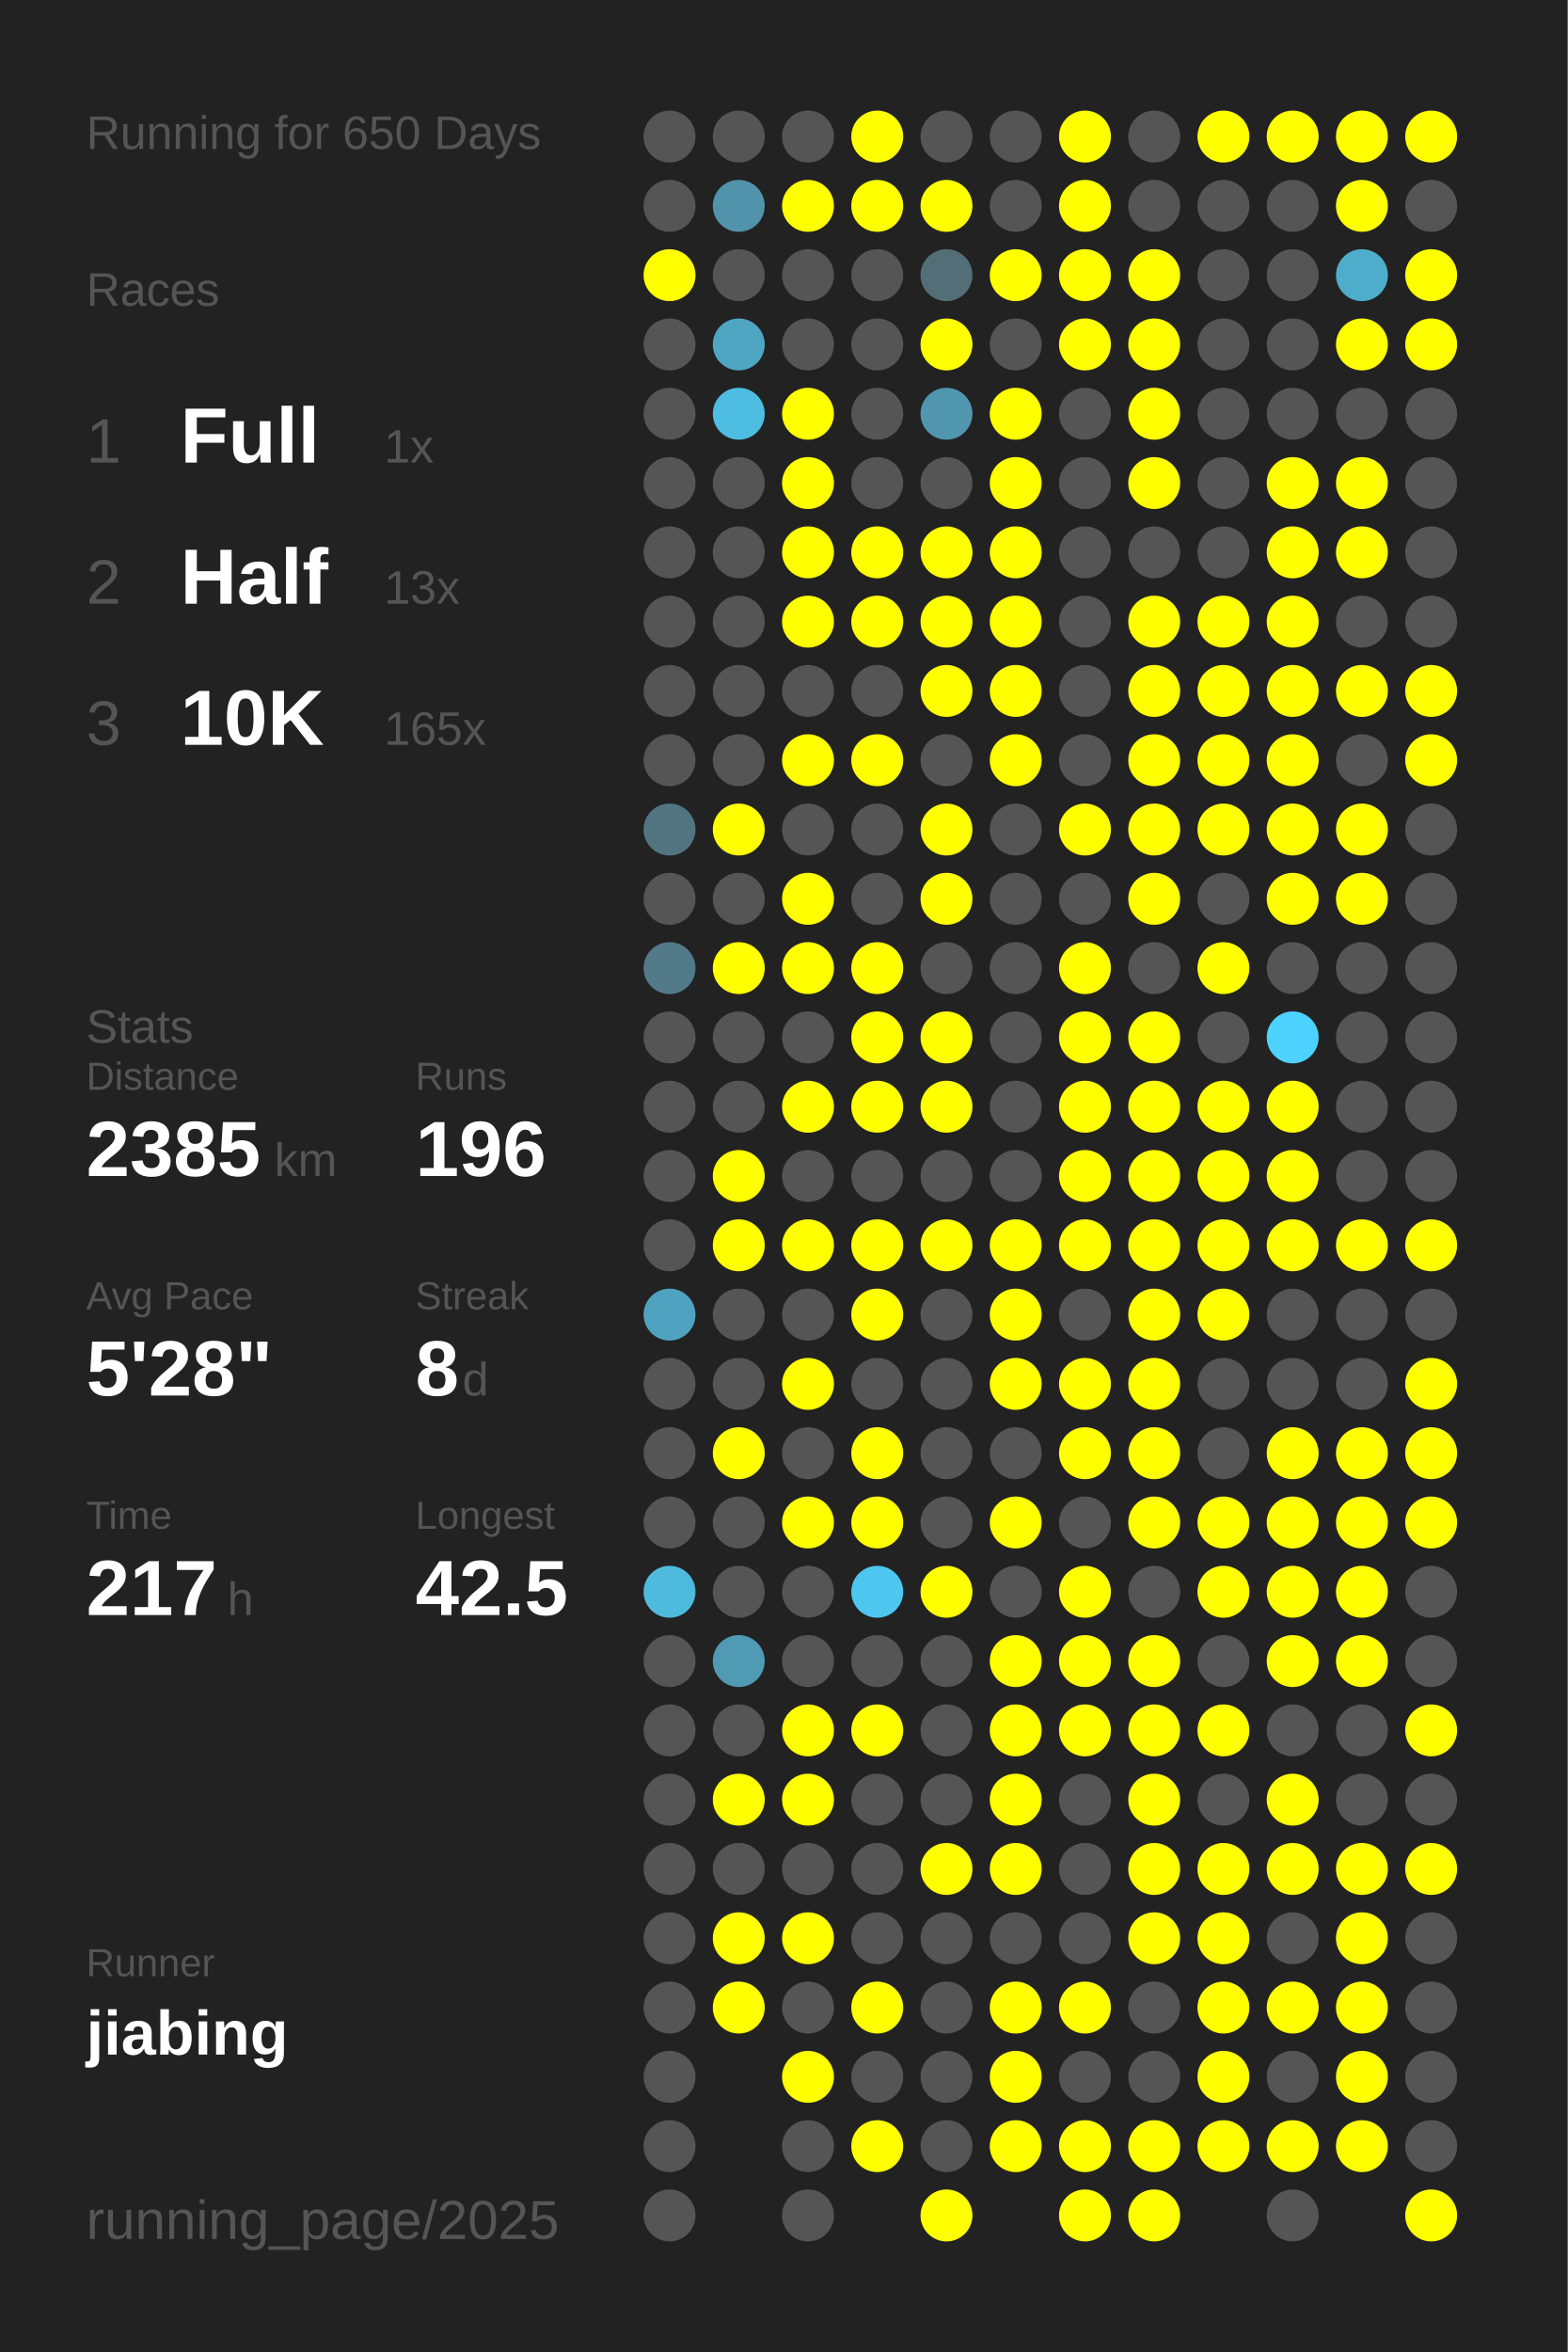
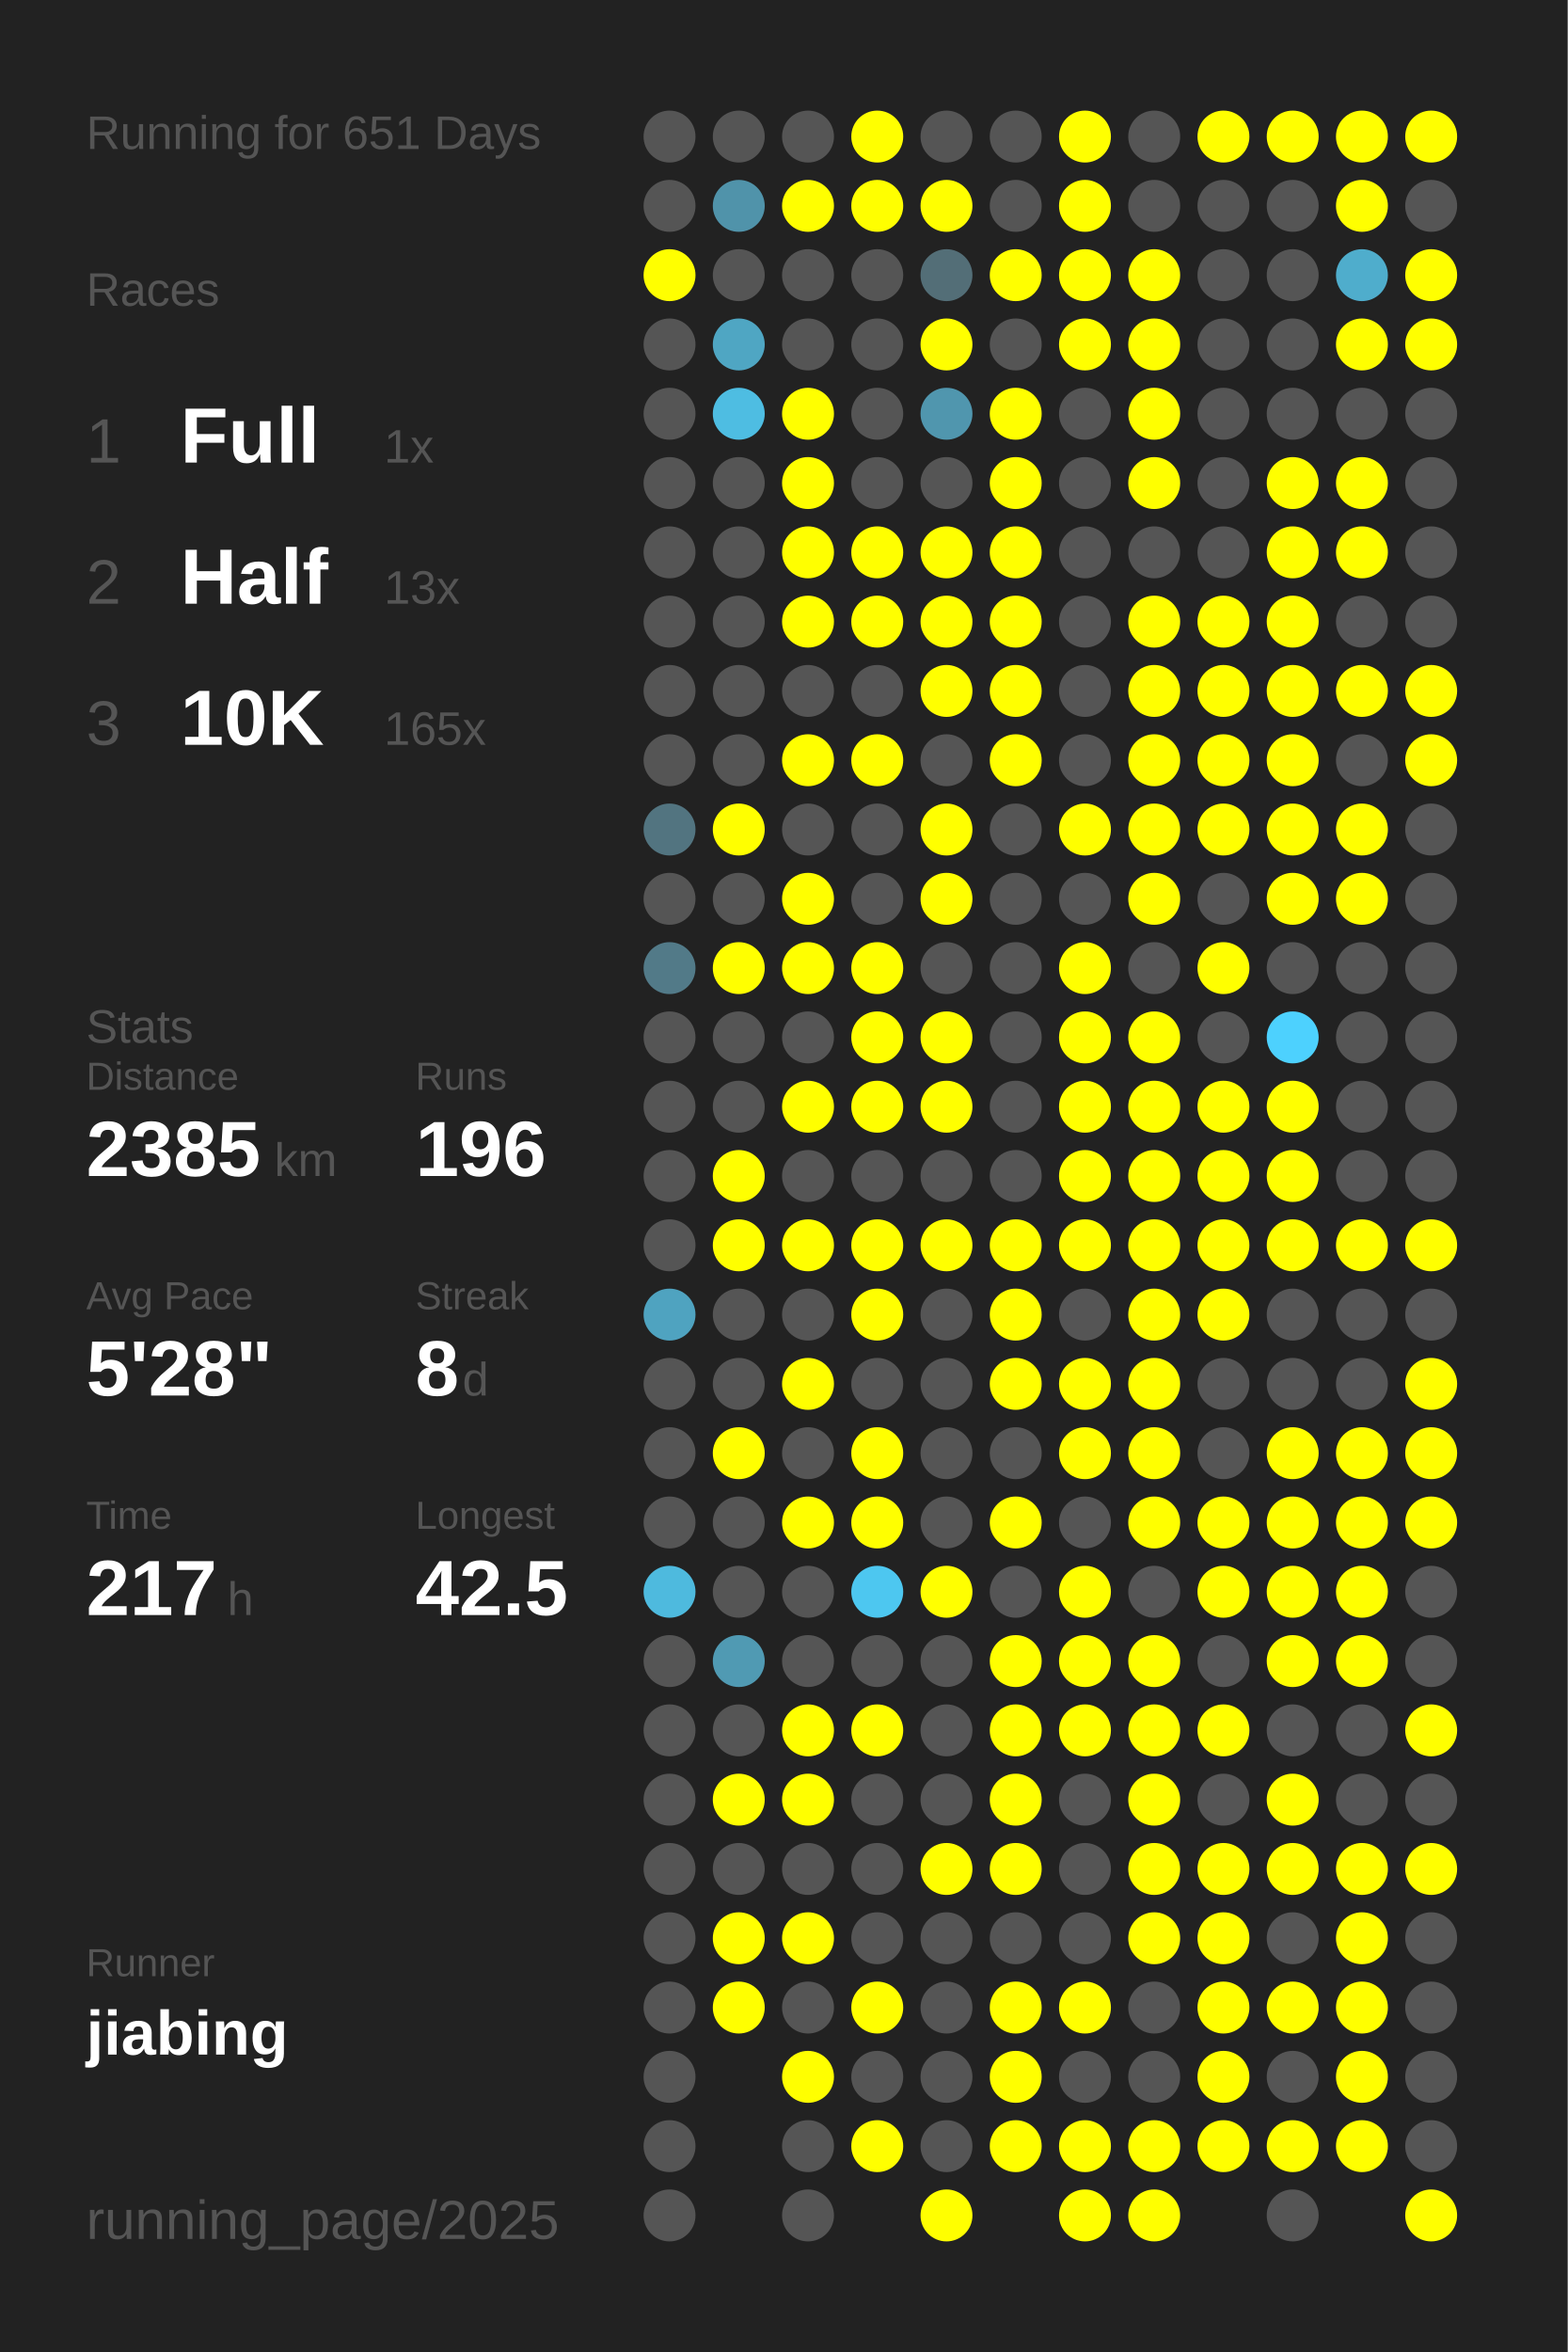
<svg xmlns="http://www.w3.org/2000/svg" baseProfile="full" height="300mm" version="1.1" viewBox="0,0,200,300" width="200mm">
  <defs />
  <rect fill="#222222" height="300" width="200" x="0" y="0" />
-   <text fill="#555555" style="font-size:6px; font-family:Arial;" x="11" y="19">Running for 650 Days</text>
+   <text fill="#555555" style="font-size:6px; font-family:Arial;" x="11" y="19">Running for 651 Days</text>
  <text fill="#555555" style="font-size:6px; font-family:Arial;" x="11" y="39">Races</text>
  <text fill="#555555" style="font-size:8px; font-family:Arial;" x="11" y="59">1</text>
  <text fill="#FFFFFF" style="font-size:10px; font-family:Arial; font-weight:bold;" x="23" y="59">Full</text>
  <text fill="#555555" style="font-size:6px; font-family:Arial;" x="49" y="59">1x</text>
  <text fill="#555555" style="font-size:8px; font-family:Arial;" x="11" y="77">2</text>
  <text fill="#FFFFFF" style="font-size:10px; font-family:Arial; font-weight:bold;" x="23" y="77">Half</text>
  <text fill="#555555" style="font-size:6px; font-family:Arial;" x="49" y="77">13x</text>
  <text fill="#555555" style="font-size:8px; font-family:Arial;" x="11" y="95">3</text>
  <text fill="#FFFFFF" style="font-size:10px; font-family:Arial; font-weight:bold;" x="23" y="95">10K</text>
  <text fill="#555555" style="font-size:6px; font-family:Arial;" x="49" y="95">165x</text>
  <text fill="#555555" style="font-size:6px; font-family:Arial;" x="11" y="133">Stats</text>
  <text fill="#555555" style="font-size:5px; font-family:Arial;" x="11" y="139">Distance</text>
  <text fill="#FFFFFF" style="font-size:10px; font-family:Arial; font-weight:bold;" x="11" y="150">2385</text>
  <text fill="#555555" style="font-size:6px; font-family:Arial;" x="35" y="150">km</text>
  <text fill="#555555" style="font-size:5px; font-family:Arial;" x="53" y="139">Runs</text>
  <text fill="#FFFFFF" style="font-size:10px; font-family:Arial; font-weight:bold;" x="53" y="150">196</text>
  <text fill="#555555" style="font-size:5px; font-family:Arial;" x="11" y="167">Avg Pace</text>
  <text fill="#FFFFFF" style="font-size:10px; font-family:Arial; font-weight:bold;" x="11" y="178">5'28"</text>
  <text fill="#555555" style="font-size:5px; font-family:Arial;" x="53" y="167">Streak</text>
  <text fill="#FFFFFF" style="font-size:10px; font-family:Arial; font-weight:bold;" x="53" y="178">8</text>
  <text fill="#555555" style="font-size:6px; font-family:Arial;" x="59" y="178">d</text>
  <text fill="#555555" style="font-size:5px; font-family:Arial;" x="11" y="195">Time</text>
  <text fill="#FFFFFF" style="font-size:10px; font-family:Arial; font-weight:bold;" x="11" y="206">217</text>
  <text fill="#555555" style="font-size:6px; font-family:Arial;" x="29" y="206">h</text>
  <text fill="#555555" style="font-size:5px; font-family:Arial;" x="53" y="195">Longest</text>
  <text fill="#FFFFFF" style="font-size:10px; font-family:Arial; font-weight:bold;" x="53" y="206">42.5</text>
  <text fill="#555555" style="font-size:5px; font-family:Arial;" x="11" y="252.065">Runner</text>
  <text fill="#FFFFFF" style="font-size:8px; font-family:Arial; font-weight:bold;" x="11" y="262.065">jiabing</text>
  <text fill="#555555" style="font-size:7px; font-family:Arial;" x="11" y="285.581">running_page/2025</text>
  <circle cx="85.417" cy="17.419" fill="#555555" r="3.312" />
  <circle cx="85.417" cy="26.258" fill="#555555" r="3.312" />
  <circle cx="85.417" cy="35.097" fill="#FFFF00" r="3.312" />
  <circle cx="85.417" cy="43.935" fill="#555555" r="3.312" />
  <circle cx="85.417" cy="52.774" fill="#555555" r="3.312" />
  <circle cx="85.417" cy="61.613" fill="#555555" r="3.312" />
  <circle cx="85.417" cy="70.452" fill="#555555" r="3.312" />
  <circle cx="85.417" cy="79.29" fill="#555555" r="3.312" />
  <circle cx="85.417" cy="88.129" fill="#555555" r="3.312" />
  <circle cx="85.417" cy="96.968" fill="#555555" r="3.312" />
  <circle cx="85.417" cy="105.806" fill="#527480" r="3.312" />
  <circle cx="85.417" cy="114.645" fill="#555555" r="3.312" />
  <circle cx="85.417" cy="123.484" fill="#527a88" r="3.312" />
  <circle cx="85.417" cy="132.323" fill="#555555" r="3.312" />
  <circle cx="85.417" cy="141.161" fill="#555555" r="3.312" />
  <circle cx="85.417" cy="150" fill="#555555" r="3.312" />
  <circle cx="85.417" cy="158.839" fill="#555555" r="3.312" />
  <circle cx="85.417" cy="167.677" fill="#4fa3c0" r="3.312" />
  <circle cx="85.417" cy="176.516" fill="#555555" r="3.312" />
  <circle cx="85.417" cy="185.355" fill="#555555" r="3.312" />
  <circle cx="85.417" cy="194.194" fill="#555555" r="3.312" />
  <circle cx="85.417" cy="203.032" fill="#4ebade" r="3.312" />
  <circle cx="85.417" cy="211.871" fill="#555555" r="3.312" />
  <circle cx="85.417" cy="220.71" fill="#555555" r="3.312" />
  <circle cx="85.417" cy="229.548" fill="#555555" r="3.312" />
  <circle cx="85.417" cy="238.387" fill="#555555" r="3.312" />
  <circle cx="85.417" cy="247.226" fill="#555555" r="3.312" />
  <circle cx="85.417" cy="256.065" fill="#555555" r="3.312" />
  <circle cx="85.417" cy="264.903" fill="#555555" r="3.312" />
  <circle cx="85.417" cy="273.742" fill="#555555" r="3.312" />
  <circle cx="85.417" cy="282.581" fill="#555555" r="3.312" />
  <circle cx="94.25" cy="17.419" fill="#555555" r="3.312" />
  <circle cx="94.25" cy="26.258" fill="#5093aa" r="3.312" />
  <circle cx="94.25" cy="35.097" fill="#555555" r="3.312" />
  <circle cx="94.25" cy="43.935" fill="#4fa6c3" r="3.312" />
  <circle cx="94.25" cy="52.774" fill="#4ebde2" r="3.312" />
  <circle cx="94.25" cy="61.613" fill="#555555" r="3.312" />
  <circle cx="94.25" cy="70.452" fill="#555555" r="3.312" />
  <circle cx="94.25" cy="79.29" fill="#555555" r="3.312" />
  <circle cx="94.25" cy="88.129" fill="#555555" r="3.312" />
  <circle cx="94.25" cy="96.968" fill="#555555" r="3.312" />
  <circle cx="94.25" cy="105.806" fill="#FFFF00" r="3.312" />
  <circle cx="94.25" cy="114.645" fill="#555555" r="3.312" />
  <circle cx="94.25" cy="123.484" fill="#FFFF00" r="3.312" />
  <circle cx="94.25" cy="132.323" fill="#555555" r="3.312" />
  <circle cx="94.25" cy="141.161" fill="#555555" r="3.312" />
  <circle cx="94.25" cy="150" fill="#FFFF00" r="3.312" />
  <circle cx="94.25" cy="158.839" fill="#FFFF00" r="3.312" />
  <circle cx="94.25" cy="167.677" fill="#555555" r="3.312" />
  <circle cx="94.25" cy="176.516" fill="#555555" r="3.312" />
  <circle cx="94.25" cy="185.355" fill="#FFFF00" r="3.312" />
  <circle cx="94.25" cy="194.194" fill="#555555" r="3.312" />
  <circle cx="94.25" cy="203.032" fill="#555555" r="3.312" />
  <circle cx="94.25" cy="211.871" fill="#509ab3" r="3.312" />
  <circle cx="94.25" cy="220.71" fill="#555555" r="3.312" />
  <circle cx="94.25" cy="229.548" fill="#FFFF00" r="3.312" />
  <circle cx="94.25" cy="238.387" fill="#555555" r="3.312" />
  <circle cx="94.25" cy="247.226" fill="#FFFF00" r="3.312" />
  <circle cx="94.25" cy="256.065" fill="#FFFF00" r="3.312" />
  <circle cx="103.083" cy="17.419" fill="#555555" r="3.312" />
  <circle cx="103.083" cy="26.258" fill="#FFFF00" r="3.312" />
  <circle cx="103.083" cy="35.097" fill="#555555" r="3.312" />
  <circle cx="103.083" cy="43.935" fill="#555555" r="3.312" />
  <circle cx="103.083" cy="52.774" fill="#FFFF00" r="3.312" />
  <circle cx="103.083" cy="61.613" fill="#FFFF00" r="3.312" />
  <circle cx="103.083" cy="70.452" fill="#FFFF00" r="3.312" />
  <circle cx="103.083" cy="79.29" fill="#FFFF00" r="3.312" />
  <circle cx="103.083" cy="88.129" fill="#555555" r="3.312" />
  <circle cx="103.083" cy="96.968" fill="#FFFF00" r="3.312" />
  <circle cx="103.083" cy="105.806" fill="#555555" r="3.312" />
  <circle cx="103.083" cy="114.645" fill="#FFFF00" r="3.312" />
  <circle cx="103.083" cy="123.484" fill="#FFFF00" r="3.312" />
  <circle cx="103.083" cy="132.323" fill="#555555" r="3.312" />
  <circle cx="103.083" cy="141.161" fill="#FFFF00" r="3.312" />
  <circle cx="103.083" cy="150" fill="#555555" r="3.312" />
  <circle cx="103.083" cy="158.839" fill="#FFFF00" r="3.312" />
  <circle cx="103.083" cy="167.677" fill="#555555" r="3.312" />
  <circle cx="103.083" cy="176.516" fill="#FFFF00" r="3.312" />
  <circle cx="103.083" cy="185.355" fill="#555555" r="3.312" />
  <circle cx="103.083" cy="194.194" fill="#FFFF00" r="3.312" />
  <circle cx="103.083" cy="203.032" fill="#555555" r="3.312" />
  <circle cx="103.083" cy="211.871" fill="#555555" r="3.312" />
  <circle cx="103.083" cy="220.71" fill="#FFFF00" r="3.312" />
  <circle cx="103.083" cy="229.548" fill="#FFFF00" r="3.312" />
  <circle cx="103.083" cy="238.387" fill="#555555" r="3.312" />
  <circle cx="103.083" cy="247.226" fill="#FFFF00" r="3.312" />
  <circle cx="103.083" cy="256.065" fill="#555555" r="3.312" />
  <circle cx="103.083" cy="264.903" fill="#FFFF00" r="3.312" />
  <circle cx="103.083" cy="273.742" fill="#555555" r="3.312" />
  <circle cx="103.083" cy="282.581" fill="#555555" r="3.312" />
  <circle cx="111.917" cy="17.419" fill="#FFFF00" r="3.312" />
  <circle cx="111.917" cy="26.258" fill="#FFFF00" r="3.312" />
  <circle cx="111.917" cy="35.097" fill="#555555" r="3.312" />
  <circle cx="111.917" cy="43.935" fill="#555555" r="3.312" />
  <circle cx="111.917" cy="52.774" fill="#555555" r="3.312" />
  <circle cx="111.917" cy="61.613" fill="#555555" r="3.312" />
  <circle cx="111.917" cy="70.452" fill="#FFFF00" r="3.312" />
  <circle cx="111.917" cy="79.29" fill="#FFFF00" r="3.312" />
  <circle cx="111.917" cy="88.129" fill="#555555" r="3.312" />
  <circle cx="111.917" cy="96.968" fill="#FFFF00" r="3.312" />
  <circle cx="111.917" cy="105.806" fill="#555555" r="3.312" />
  <circle cx="111.917" cy="114.645" fill="#555555" r="3.312" />
  <circle cx="111.917" cy="123.484" fill="#FFFF00" r="3.312" />
  <circle cx="111.917" cy="132.323" fill="#FFFF00" r="3.312" />
  <circle cx="111.917" cy="141.161" fill="#FFFF00" r="3.312" />
  <circle cx="111.917" cy="150" fill="#555555" r="3.312" />
  <circle cx="111.917" cy="158.839" fill="#FFFF00" r="3.312" />
  <circle cx="111.917" cy="167.677" fill="#FFFF00" r="3.312" />
  <circle cx="111.917" cy="176.516" fill="#555555" r="3.312" />
  <circle cx="111.917" cy="185.355" fill="#FFFF00" r="3.312" />
  <circle cx="111.917" cy="194.194" fill="#FFFF00" r="3.312" />
  <circle cx="111.917" cy="203.032" fill="#4dc7f0" r="3.312" />
  <circle cx="111.917" cy="211.871" fill="#555555" r="3.312" />
  <circle cx="111.917" cy="220.71" fill="#FFFF00" r="3.312" />
  <circle cx="111.917" cy="229.548" fill="#555555" r="3.312" />
  <circle cx="111.917" cy="238.387" fill="#555555" r="3.312" />
  <circle cx="111.917" cy="247.226" fill="#555555" r="3.312" />
  <circle cx="111.917" cy="256.065" fill="#FFFF00" r="3.312" />
  <circle cx="111.917" cy="264.903" fill="#555555" r="3.312" />
  <circle cx="111.917" cy="273.742" fill="#FFFF00" r="3.312" />
  <circle cx="120.75" cy="17.419" fill="#555555" r="3.312" />
  <circle cx="120.75" cy="26.258" fill="#FFFF00" r="3.312" />
  <circle cx="120.75" cy="35.097" fill="#536e77" r="3.312" />
  <circle cx="120.75" cy="43.935" fill="#FFFF00" r="3.312" />
  <circle cx="120.75" cy="52.774" fill="#5096ae" r="3.312" />
  <circle cx="120.75" cy="61.613" fill="#555555" r="3.312" />
  <circle cx="120.75" cy="70.452" fill="#FFFF00" r="3.312" />
  <circle cx="120.75" cy="79.29" fill="#FFFF00" r="3.312" />
  <circle cx="120.75" cy="88.129" fill="#FFFF00" r="3.312" />
  <circle cx="120.75" cy="96.968" fill="#555555" r="3.312" />
  <circle cx="120.75" cy="105.806" fill="#FFFF00" r="3.312" />
  <circle cx="120.75" cy="114.645" fill="#FFFF00" r="3.312" />
  <circle cx="120.75" cy="123.484" fill="#555555" r="3.312" />
  <circle cx="120.75" cy="132.323" fill="#FFFF00" r="3.312" />
  <circle cx="120.75" cy="141.161" fill="#FFFF00" r="3.312" />
  <circle cx="120.75" cy="150" fill="#555555" r="3.312" />
  <circle cx="120.75" cy="158.839" fill="#FFFF00" r="3.312" />
  <circle cx="120.75" cy="167.677" fill="#555555" r="3.312" />
  <circle cx="120.75" cy="176.516" fill="#555555" r="3.312" />
  <circle cx="120.75" cy="185.355" fill="#555555" r="3.312" />
  <circle cx="120.75" cy="194.194" fill="#555555" r="3.312" />
  <circle cx="120.75" cy="203.032" fill="#FFFF00" r="3.312" />
  <circle cx="120.75" cy="211.871" fill="#555555" r="3.312" />
  <circle cx="120.75" cy="220.71" fill="#555555" r="3.312" />
  <circle cx="120.75" cy="229.548" fill="#555555" r="3.312" />
  <circle cx="120.75" cy="238.387" fill="#FFFF00" r="3.312" />
  <circle cx="120.75" cy="247.226" fill="#555555" r="3.312" />
  <circle cx="120.75" cy="256.065" fill="#555555" r="3.312" />
  <circle cx="120.75" cy="264.903" fill="#555555" r="3.312" />
  <circle cx="120.75" cy="273.742" fill="#555555" r="3.312" />
  <circle cx="120.75" cy="282.581" fill="#FFFF00" r="3.312" />
  <circle cx="129.583" cy="17.419" fill="#555555" r="3.312" />
  <circle cx="129.583" cy="26.258" fill="#555555" r="3.312" />
  <circle cx="129.583" cy="35.097" fill="#FFFF00" r="3.312" />
  <circle cx="129.583" cy="43.935" fill="#555555" r="3.312" />
  <circle cx="129.583" cy="52.774" fill="#FFFF00" r="3.312" />
  <circle cx="129.583" cy="61.613" fill="#FFFF00" r="3.312" />
  <circle cx="129.583" cy="70.452" fill="#FFFF00" r="3.312" />
  <circle cx="129.583" cy="79.29" fill="#FFFF00" r="3.312" />
  <circle cx="129.583" cy="88.129" fill="#FFFF00" r="3.312" />
  <circle cx="129.583" cy="96.968" fill="#FFFF00" r="3.312" />
  <circle cx="129.583" cy="105.806" fill="#555555" r="3.312" />
  <circle cx="129.583" cy="114.645" fill="#555555" r="3.312" />
  <circle cx="129.583" cy="123.484" fill="#555555" r="3.312" />
  <circle cx="129.583" cy="132.323" fill="#555555" r="3.312" />
  <circle cx="129.583" cy="141.161" fill="#555555" r="3.312" />
  <circle cx="129.583" cy="150" fill="#555555" r="3.312" />
  <circle cx="129.583" cy="158.839" fill="#FFFF00" r="3.312" />
  <circle cx="129.583" cy="167.677" fill="#FFFF00" r="3.312" />
  <circle cx="129.583" cy="176.516" fill="#FFFF00" r="3.312" />
  <circle cx="129.583" cy="185.355" fill="#555555" r="3.312" />
  <circle cx="129.583" cy="194.194" fill="#FFFF00" r="3.312" />
  <circle cx="129.583" cy="203.032" fill="#555555" r="3.312" />
  <circle cx="129.583" cy="211.871" fill="#FFFF00" r="3.312" />
  <circle cx="129.583" cy="220.71" fill="#FFFF00" r="3.312" />
  <circle cx="129.583" cy="229.548" fill="#FFFF00" r="3.312" />
  <circle cx="129.583" cy="238.387" fill="#FFFF00" r="3.312" />
  <circle cx="129.583" cy="247.226" fill="#555555" r="3.312" />
  <circle cx="129.583" cy="256.065" fill="#FFFF00" r="3.312" />
  <circle cx="129.583" cy="264.903" fill="#FFFF00" r="3.312" />
  <circle cx="129.583" cy="273.742" fill="#FFFF00" r="3.312" />
  <circle cx="138.417" cy="17.419" fill="#FFFF00" r="3.312" />
  <circle cx="138.417" cy="26.258" fill="#FFFF00" r="3.312" />
  <circle cx="138.417" cy="35.097" fill="#FFFF00" r="3.312" />
  <circle cx="138.417" cy="43.935" fill="#FFFF00" r="3.312" />
  <circle cx="138.417" cy="52.774" fill="#555555" r="3.312" />
  <circle cx="138.417" cy="61.613" fill="#555555" r="3.312" />
  <circle cx="138.417" cy="70.452" fill="#555555" r="3.312" />
  <circle cx="138.417" cy="79.29" fill="#555555" r="3.312" />
  <circle cx="138.417" cy="88.129" fill="#555555" r="3.312" />
  <circle cx="138.417" cy="96.968" fill="#555555" r="3.312" />
  <circle cx="138.417" cy="105.806" fill="#FFFF00" r="3.312" />
  <circle cx="138.417" cy="114.645" fill="#555555" r="3.312" />
  <circle cx="138.417" cy="123.484" fill="#FFFF00" r="3.312" />
  <circle cx="138.417" cy="132.323" fill="#FFFF00" r="3.312" />
  <circle cx="138.417" cy="141.161" fill="#FFFF00" r="3.312" />
  <circle cx="138.417" cy="150" fill="#FFFF00" r="3.312" />
  <circle cx="138.417" cy="158.839" fill="#FFFF00" r="3.312" />
  <circle cx="138.417" cy="167.677" fill="#555555" r="3.312" />
  <circle cx="138.417" cy="176.516" fill="#FFFF00" r="3.312" />
  <circle cx="138.417" cy="185.355" fill="#FFFF00" r="3.312" />
  <circle cx="138.417" cy="194.194" fill="#555555" r="3.312" />
  <circle cx="138.417" cy="203.032" fill="#FFFF00" r="3.312" />
  <circle cx="138.417" cy="211.871" fill="#FFFF00" r="3.312" />
  <circle cx="138.417" cy="220.71" fill="#FFFF00" r="3.312" />
  <circle cx="138.417" cy="229.548" fill="#555555" r="3.312" />
  <circle cx="138.417" cy="238.387" fill="#555555" r="3.312" />
  <circle cx="138.417" cy="247.226" fill="#555555" r="3.312" />
  <circle cx="138.417" cy="256.065" fill="#FFFF00" r="3.312" />
  <circle cx="138.417" cy="264.903" fill="#555555" r="3.312" />
  <circle cx="138.417" cy="273.742" fill="#FFFF00" r="3.312" />
  <circle cx="138.417" cy="282.581" fill="#FFFF00" r="3.312" />
  <circle cx="147.25" cy="17.419" fill="#555555" r="3.312" />
  <circle cx="147.25" cy="26.258" fill="#555555" r="3.312" />
  <circle cx="147.25" cy="35.097" fill="#FFFF00" r="3.312" />
  <circle cx="147.25" cy="43.935" fill="#FFFF00" r="3.312" />
  <circle cx="147.25" cy="52.774" fill="#FFFF00" r="3.312" />
  <circle cx="147.25" cy="61.613" fill="#FFFF00" r="3.312" />
  <circle cx="147.25" cy="70.452" fill="#555555" r="3.312" />
  <circle cx="147.25" cy="79.29" fill="#FFFF00" r="3.312" />
  <circle cx="147.25" cy="88.129" fill="#FFFF00" r="3.312" />
  <circle cx="147.25" cy="96.968" fill="#FFFF00" r="3.312" />
  <circle cx="147.25" cy="105.806" fill="#FFFF00" r="3.312" />
  <circle cx="147.25" cy="114.645" fill="#FFFF00" r="3.312" />
  <circle cx="147.25" cy="123.484" fill="#555555" r="3.312" />
  <circle cx="147.25" cy="132.323" fill="#FFFF00" r="3.312" />
  <circle cx="147.25" cy="141.161" fill="#FFFF00" r="3.312" />
  <circle cx="147.25" cy="150" fill="#FFFF00" r="3.312" />
  <circle cx="147.25" cy="158.839" fill="#FFFF00" r="3.312" />
  <circle cx="147.25" cy="167.677" fill="#FFFF00" r="3.312" />
  <circle cx="147.25" cy="176.516" fill="#FFFF00" r="3.312" />
  <circle cx="147.25" cy="185.355" fill="#FFFF00" r="3.312" />
  <circle cx="147.25" cy="194.194" fill="#FFFF00" r="3.312" />
  <circle cx="147.25" cy="203.032" fill="#555555" r="3.312" />
  <circle cx="147.25" cy="211.871" fill="#FFFF00" r="3.312" />
  <circle cx="147.25" cy="220.71" fill="#FFFF00" r="3.312" />
  <circle cx="147.25" cy="229.548" fill="#FFFF00" r="3.312" />
  <circle cx="147.25" cy="238.387" fill="#FFFF00" r="3.312" />
  <circle cx="147.25" cy="247.226" fill="#FFFF00" r="3.312" />
  <circle cx="147.25" cy="256.065" fill="#555555" r="3.312" />
  <circle cx="147.25" cy="264.903" fill="#555555" r="3.312" />
  <circle cx="147.25" cy="273.742" fill="#FFFF00" r="3.312" />
  <circle cx="147.25" cy="282.581" fill="#FFFF00" r="3.312" />
  <circle cx="156.083" cy="17.419" fill="#FFFF00" r="3.312" />
  <circle cx="156.083" cy="26.258" fill="#555555" r="3.312" />
  <circle cx="156.083" cy="35.097" fill="#555555" r="3.312" />
  <circle cx="156.083" cy="43.935" fill="#555555" r="3.312" />
  <circle cx="156.083" cy="52.774" fill="#555555" r="3.312" />
  <circle cx="156.083" cy="61.613" fill="#555555" r="3.312" />
  <circle cx="156.083" cy="70.452" fill="#555555" r="3.312" />
  <circle cx="156.083" cy="79.29" fill="#FFFF00" r="3.312" />
  <circle cx="156.083" cy="88.129" fill="#FFFF00" r="3.312" />
  <circle cx="156.083" cy="96.968" fill="#FFFF00" r="3.312" />
  <circle cx="156.083" cy="105.806" fill="#FFFF00" r="3.312" />
  <circle cx="156.083" cy="114.645" fill="#555555" r="3.312" />
  <circle cx="156.083" cy="123.484" fill="#FFFF00" r="3.312" />
  <circle cx="156.083" cy="132.323" fill="#555555" r="3.312" />
  <circle cx="156.083" cy="141.161" fill="#FFFF00" r="3.312" />
  <circle cx="156.083" cy="150" fill="#FFFF00" r="3.312" />
  <circle cx="156.083" cy="158.839" fill="#FFFF00" r="3.312" />
  <circle cx="156.083" cy="167.677" fill="#FFFF00" r="3.312" />
  <circle cx="156.083" cy="176.516" fill="#555555" r="3.312" />
  <circle cx="156.083" cy="185.355" fill="#555555" r="3.312" />
  <circle cx="156.083" cy="194.194" fill="#FFFF00" r="3.312" />
  <circle cx="156.083" cy="203.032" fill="#FFFF00" r="3.312" />
  <circle cx="156.083" cy="211.871" fill="#555555" r="3.312" />
  <circle cx="156.083" cy="220.71" fill="#FFFF00" r="3.312" />
  <circle cx="156.083" cy="229.548" fill="#555555" r="3.312" />
  <circle cx="156.083" cy="238.387" fill="#FFFF00" r="3.312" />
  <circle cx="156.083" cy="247.226" fill="#FFFF00" r="3.312" />
  <circle cx="156.083" cy="256.065" fill="#FFFF00" r="3.312" />
  <circle cx="156.083" cy="264.903" fill="#FFFF00" r="3.312" />
  <circle cx="156.083" cy="273.742" fill="#FFFF00" r="3.312" />
  <circle cx="164.917" cy="17.419" fill="#FFFF00" r="3.312" />
  <circle cx="164.917" cy="26.258" fill="#555555" r="3.312" />
  <circle cx="164.917" cy="35.097" fill="#555555" r="3.312" />
  <circle cx="164.917" cy="43.935" fill="#555555" r="3.312" />
  <circle cx="164.917" cy="52.774" fill="#555555" r="3.312" />
  <circle cx="164.917" cy="61.613" fill="#FFFF00" r="3.312" />
  <circle cx="164.917" cy="70.452" fill="#FFFF00" r="3.312" />
  <circle cx="164.917" cy="79.29" fill="#FFFF00" r="3.312" />
  <circle cx="164.917" cy="88.129" fill="#FFFF00" r="3.312" />
  <circle cx="164.917" cy="96.968" fill="#FFFF00" r="3.312" />
  <circle cx="164.917" cy="105.806" fill="#FFFF00" r="3.312" />
  <circle cx="164.917" cy="114.645" fill="#FFFF00" r="3.312" />
  <circle cx="164.917" cy="123.484" fill="#555555" r="3.312" />
  <circle cx="164.917" cy="132.323" fill="#4dd1fe" r="3.312" />
  <circle cx="164.917" cy="141.161" fill="#FFFF00" r="3.312" />
  <circle cx="164.917" cy="150" fill="#FFFF00" r="3.312" />
  <circle cx="164.917" cy="158.839" fill="#FFFF00" r="3.312" />
  <circle cx="164.917" cy="167.677" fill="#555555" r="3.312" />
  <circle cx="164.917" cy="176.516" fill="#555555" r="3.312" />
  <circle cx="164.917" cy="185.355" fill="#FFFF00" r="3.312" />
  <circle cx="164.917" cy="194.194" fill="#FFFF00" r="3.312" />
  <circle cx="164.917" cy="203.032" fill="#FFFF00" r="3.312" />
  <circle cx="164.917" cy="211.871" fill="#FFFF00" r="3.312" />
  <circle cx="164.917" cy="220.71" fill="#555555" r="3.312" />
  <circle cx="164.917" cy="229.548" fill="#FFFF00" r="3.312" />
  <circle cx="164.917" cy="238.387" fill="#FFFF00" r="3.312" />
  <circle cx="164.917" cy="247.226" fill="#555555" r="3.312" />
  <circle cx="164.917" cy="256.065" fill="#FFFF00" r="3.312" />
  <circle cx="164.917" cy="264.903" fill="#555555" r="3.312" />
  <circle cx="164.917" cy="273.742" fill="#FFFF00" r="3.312" />
  <circle cx="164.917" cy="282.581" fill="#555555" r="3.312" />
  <circle cx="173.75" cy="17.419" fill="#FFFF00" r="3.312" />
  <circle cx="173.75" cy="26.258" fill="#FFFF00" r="3.312" />
  <circle cx="173.75" cy="35.097" fill="#4fadcc" r="3.312" />
  <circle cx="173.75" cy="43.935" fill="#FFFF00" r="3.312" />
  <circle cx="173.75" cy="52.774" fill="#555555" r="3.312" />
  <circle cx="173.75" cy="61.613" fill="#FFFF00" r="3.312" />
  <circle cx="173.75" cy="70.452" fill="#FFFF00" r="3.312" />
  <circle cx="173.75" cy="79.29" fill="#555555" r="3.312" />
  <circle cx="173.75" cy="88.129" fill="#FFFF00" r="3.312" />
  <circle cx="173.75" cy="96.968" fill="#555555" r="3.312" />
  <circle cx="173.75" cy="105.806" fill="#FFFF00" r="3.312" />
  <circle cx="173.75" cy="114.645" fill="#FFFF00" r="3.312" />
  <circle cx="173.75" cy="123.484" fill="#555555" r="3.312" />
  <circle cx="173.75" cy="132.323" fill="#555555" r="3.312" />
  <circle cx="173.75" cy="141.161" fill="#555555" r="3.312" />
  <circle cx="173.75" cy="150" fill="#555555" r="3.312" />
  <circle cx="173.75" cy="158.839" fill="#FFFF00" r="3.312" />
  <circle cx="173.75" cy="167.677" fill="#555555" r="3.312" />
  <circle cx="173.75" cy="176.516" fill="#555555" r="3.312" />
  <circle cx="173.75" cy="185.355" fill="#FFFF00" r="3.312" />
  <circle cx="173.75" cy="194.194" fill="#FFFF00" r="3.312" />
  <circle cx="173.75" cy="203.032" fill="#FFFF00" r="3.312" />
  <circle cx="173.75" cy="211.871" fill="#FFFF00" r="3.312" />
  <circle cx="173.75" cy="220.71" fill="#555555" r="3.312" />
  <circle cx="173.75" cy="229.548" fill="#555555" r="3.312" />
  <circle cx="173.75" cy="238.387" fill="#FFFF00" r="3.312" />
  <circle cx="173.75" cy="247.226" fill="#FFFF00" r="3.312" />
  <circle cx="173.75" cy="256.065" fill="#FFFF00" r="3.312" />
  <circle cx="173.75" cy="264.903" fill="#FFFF00" r="3.312" />
  <circle cx="173.75" cy="273.742" fill="#FFFF00" r="3.312" />
  <circle cx="182.583" cy="17.419" fill="#FFFF00" r="3.312" />
  <circle cx="182.583" cy="26.258" fill="#555555" r="3.312" />
  <circle cx="182.583" cy="35.097" fill="#FFFF00" r="3.312" />
  <circle cx="182.583" cy="43.935" fill="#FFFF00" r="3.312" />
  <circle cx="182.583" cy="52.774" fill="#555555" r="3.312" />
  <circle cx="182.583" cy="61.613" fill="#555555" r="3.312" />
  <circle cx="182.583" cy="70.452" fill="#555555" r="3.312" />
  <circle cx="182.583" cy="79.29" fill="#555555" r="3.312" />
  <circle cx="182.583" cy="88.129" fill="#FFFF00" r="3.312" />
  <circle cx="182.583" cy="96.968" fill="#FFFF00" r="3.312" />
  <circle cx="182.583" cy="105.806" fill="#555555" r="3.312" />
  <circle cx="182.583" cy="114.645" fill="#555555" r="3.312" />
  <circle cx="182.583" cy="123.484" fill="#555555" r="3.312" />
  <circle cx="182.583" cy="132.323" fill="#555555" r="3.312" />
  <circle cx="182.583" cy="141.161" fill="#555555" r="3.312" />
  <circle cx="182.583" cy="150" fill="#555555" r="3.312" />
  <circle cx="182.583" cy="158.839" fill="#FFFF00" r="3.312" />
  <circle cx="182.583" cy="167.677" fill="#555555" r="3.312" />
  <circle cx="182.583" cy="176.516" fill="#FFFF00" r="3.312" />
  <circle cx="182.583" cy="185.355" fill="#FFFF00" r="3.312" />
  <circle cx="182.583" cy="194.194" fill="#FFFF00" r="3.312" />
  <circle cx="182.583" cy="203.032" fill="#555555" r="3.312" />
  <circle cx="182.583" cy="211.871" fill="#555555" r="3.312" />
  <circle cx="182.583" cy="220.71" fill="#FFFF00" r="3.312" />
  <circle cx="182.583" cy="229.548" fill="#555555" r="3.312" />
  <circle cx="182.583" cy="238.387" fill="#FFFF00" r="3.312" />
  <circle cx="182.583" cy="247.226" fill="#555555" r="3.312" />
  <circle cx="182.583" cy="256.065" fill="#555555" r="3.312" />
  <circle cx="182.583" cy="264.903" fill="#555555" r="3.312" />
  <circle cx="182.583" cy="273.742" fill="#555555" r="3.312" />
  <circle cx="182.583" cy="282.581" fill="#FFFF00" r="3.312" />
</svg>
